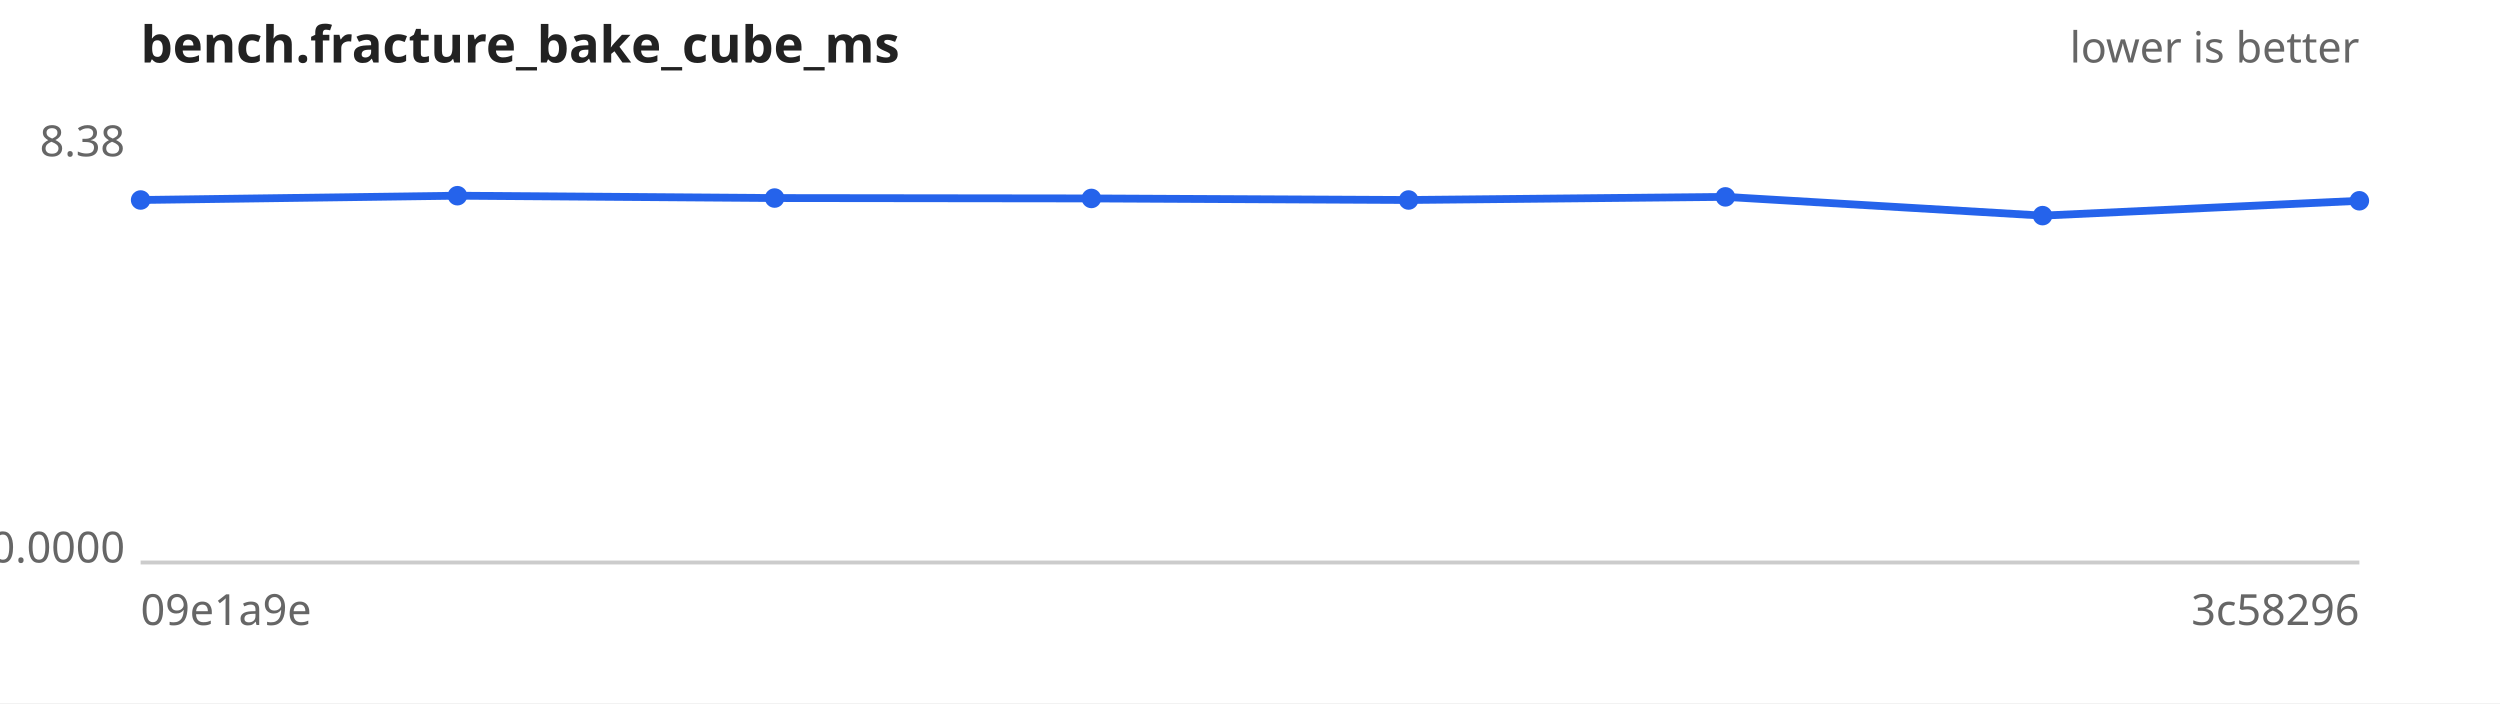
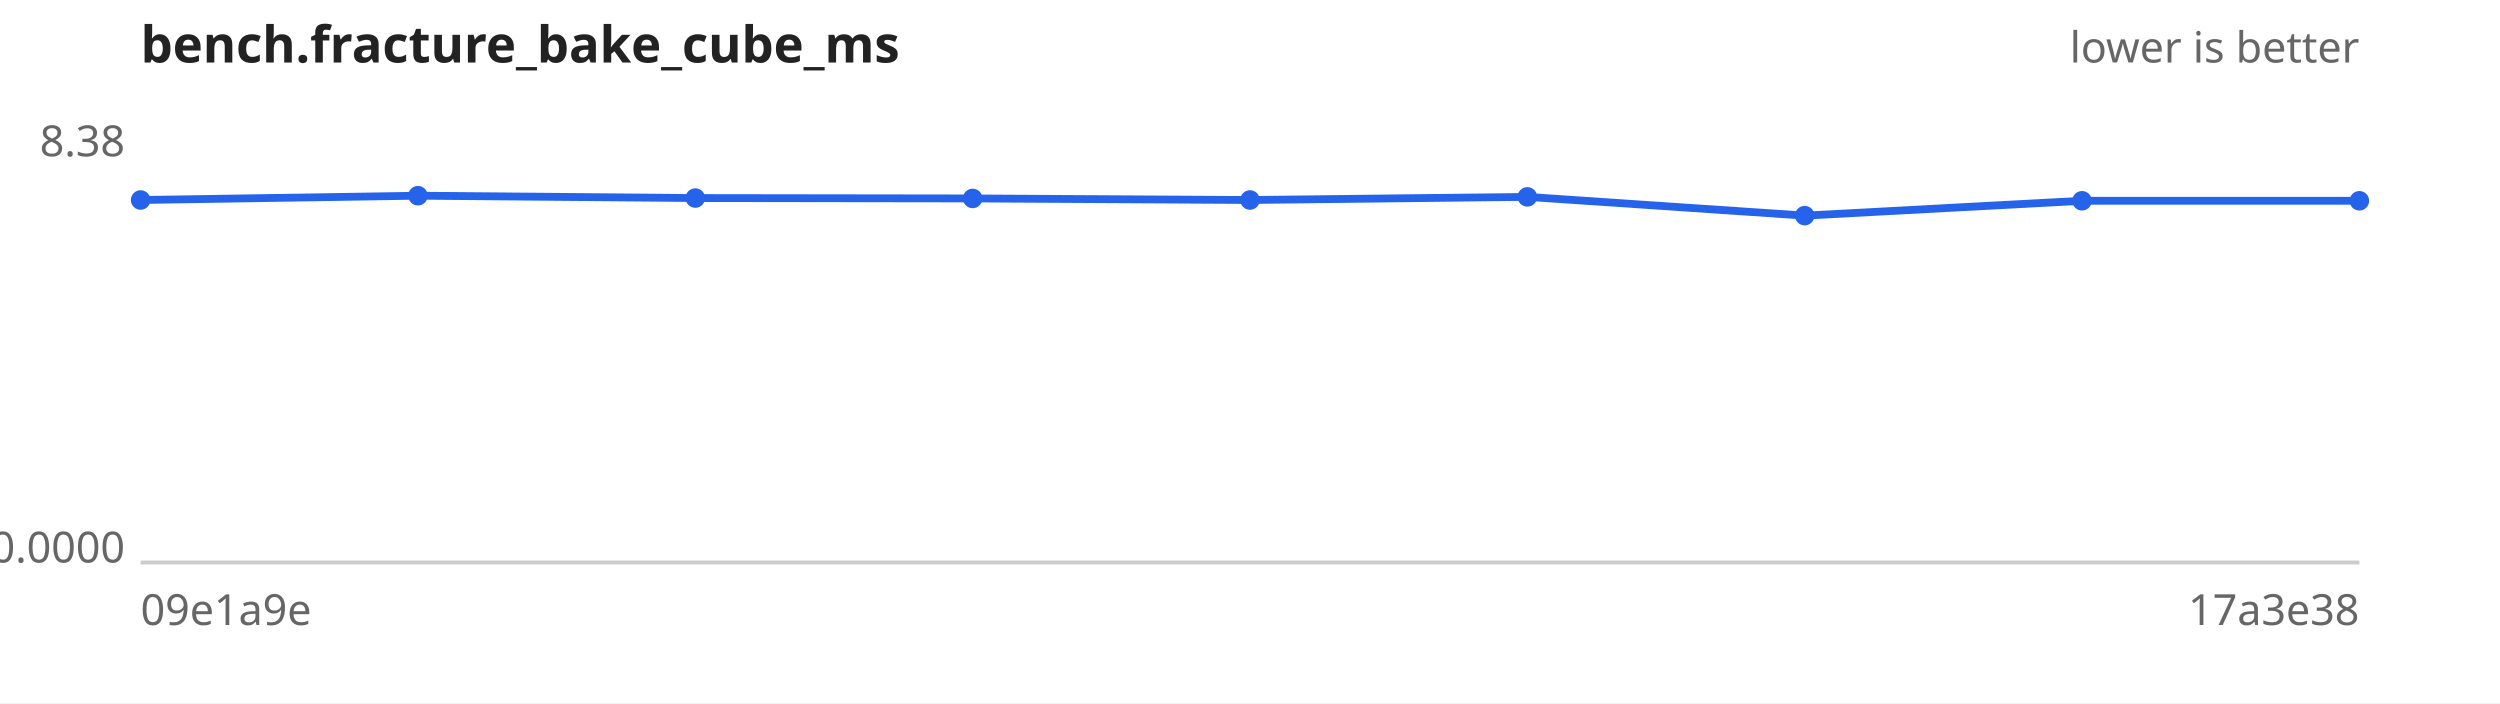
<svg xmlns="http://www.w3.org/2000/svg" width="640" height="180" viewBox="0 0 640 180" font-family="sans-serif" font-size="11">
  <rect width="640" height="180" fill="#ffffff" />
  <text x="36" y="16" font-size="13" font-weight="bold" fill="#222">bench.fracture_bake_cube_ms</text>
  <text x="604" y="16" text-anchor="end" fill="#666">lower is better</text>
  <line x1="36" y1="144" x2="604" y2="144" stroke="#ccc" />
  <text x="32" y="40.0" text-anchor="end" fill="#666">8.38</text>
  <text x="32" y="144.0" text-anchor="end" fill="#666">0.0000</text>
  <text x="36" y="160" fill="#666">09e1a9e</text>
-   <text x="604" y="160" text-anchor="end" fill="#666">3c58296</text>
-   <path d="M36.0,51.2 L117.1,50.1 L198.3,50.7 L279.4,50.8 L360.6,51.2 L441.7,50.4 L522.9,55.2 L604.0,51.4" fill="none" stroke="#2563eb" stroke-width="2" />
+   <text x="604" y="160" text-anchor="end" fill="#666">17a3e38</text>
+   <path d="M36.0,51.2 L107.0,50.1 L178.0,50.7 L249.0,50.8 L320.0,51.2 L391.0,50.4 L462.0,55.2 L533.0,51.4 L604.0,51.4" fill="none" stroke="#2563eb" stroke-width="2" />
  <g fill="#2563eb">
    <circle cx="36.0" cy="51.2" r="2.5" />
-     <circle cx="117.1" cy="50.1" r="2.5" />
-     <circle cx="198.3" cy="50.7" r="2.5" />
-     <circle cx="279.4" cy="50.8" r="2.5" />
-     <circle cx="360.6" cy="51.2" r="2.5" />
-     <circle cx="441.7" cy="50.4" r="2.5" />
-     <circle cx="522.9" cy="55.2" r="2.5" />
+     <circle cx="107.0" cy="50.1" r="2.5" />
+     <circle cx="178.0" cy="50.7" r="2.5" />
+     <circle cx="249.0" cy="50.8" r="2.5" />
+     <circle cx="320.0" cy="51.2" r="2.5" />
+     <circle cx="391.0" cy="50.4" r="2.5" />
+     <circle cx="462.0" cy="55.2" r="2.5" />
+     <circle cx="533.0" cy="51.4" r="2.5" />
    <circle cx="604.0" cy="51.4" r="2.5" />
  </g>
</svg>
